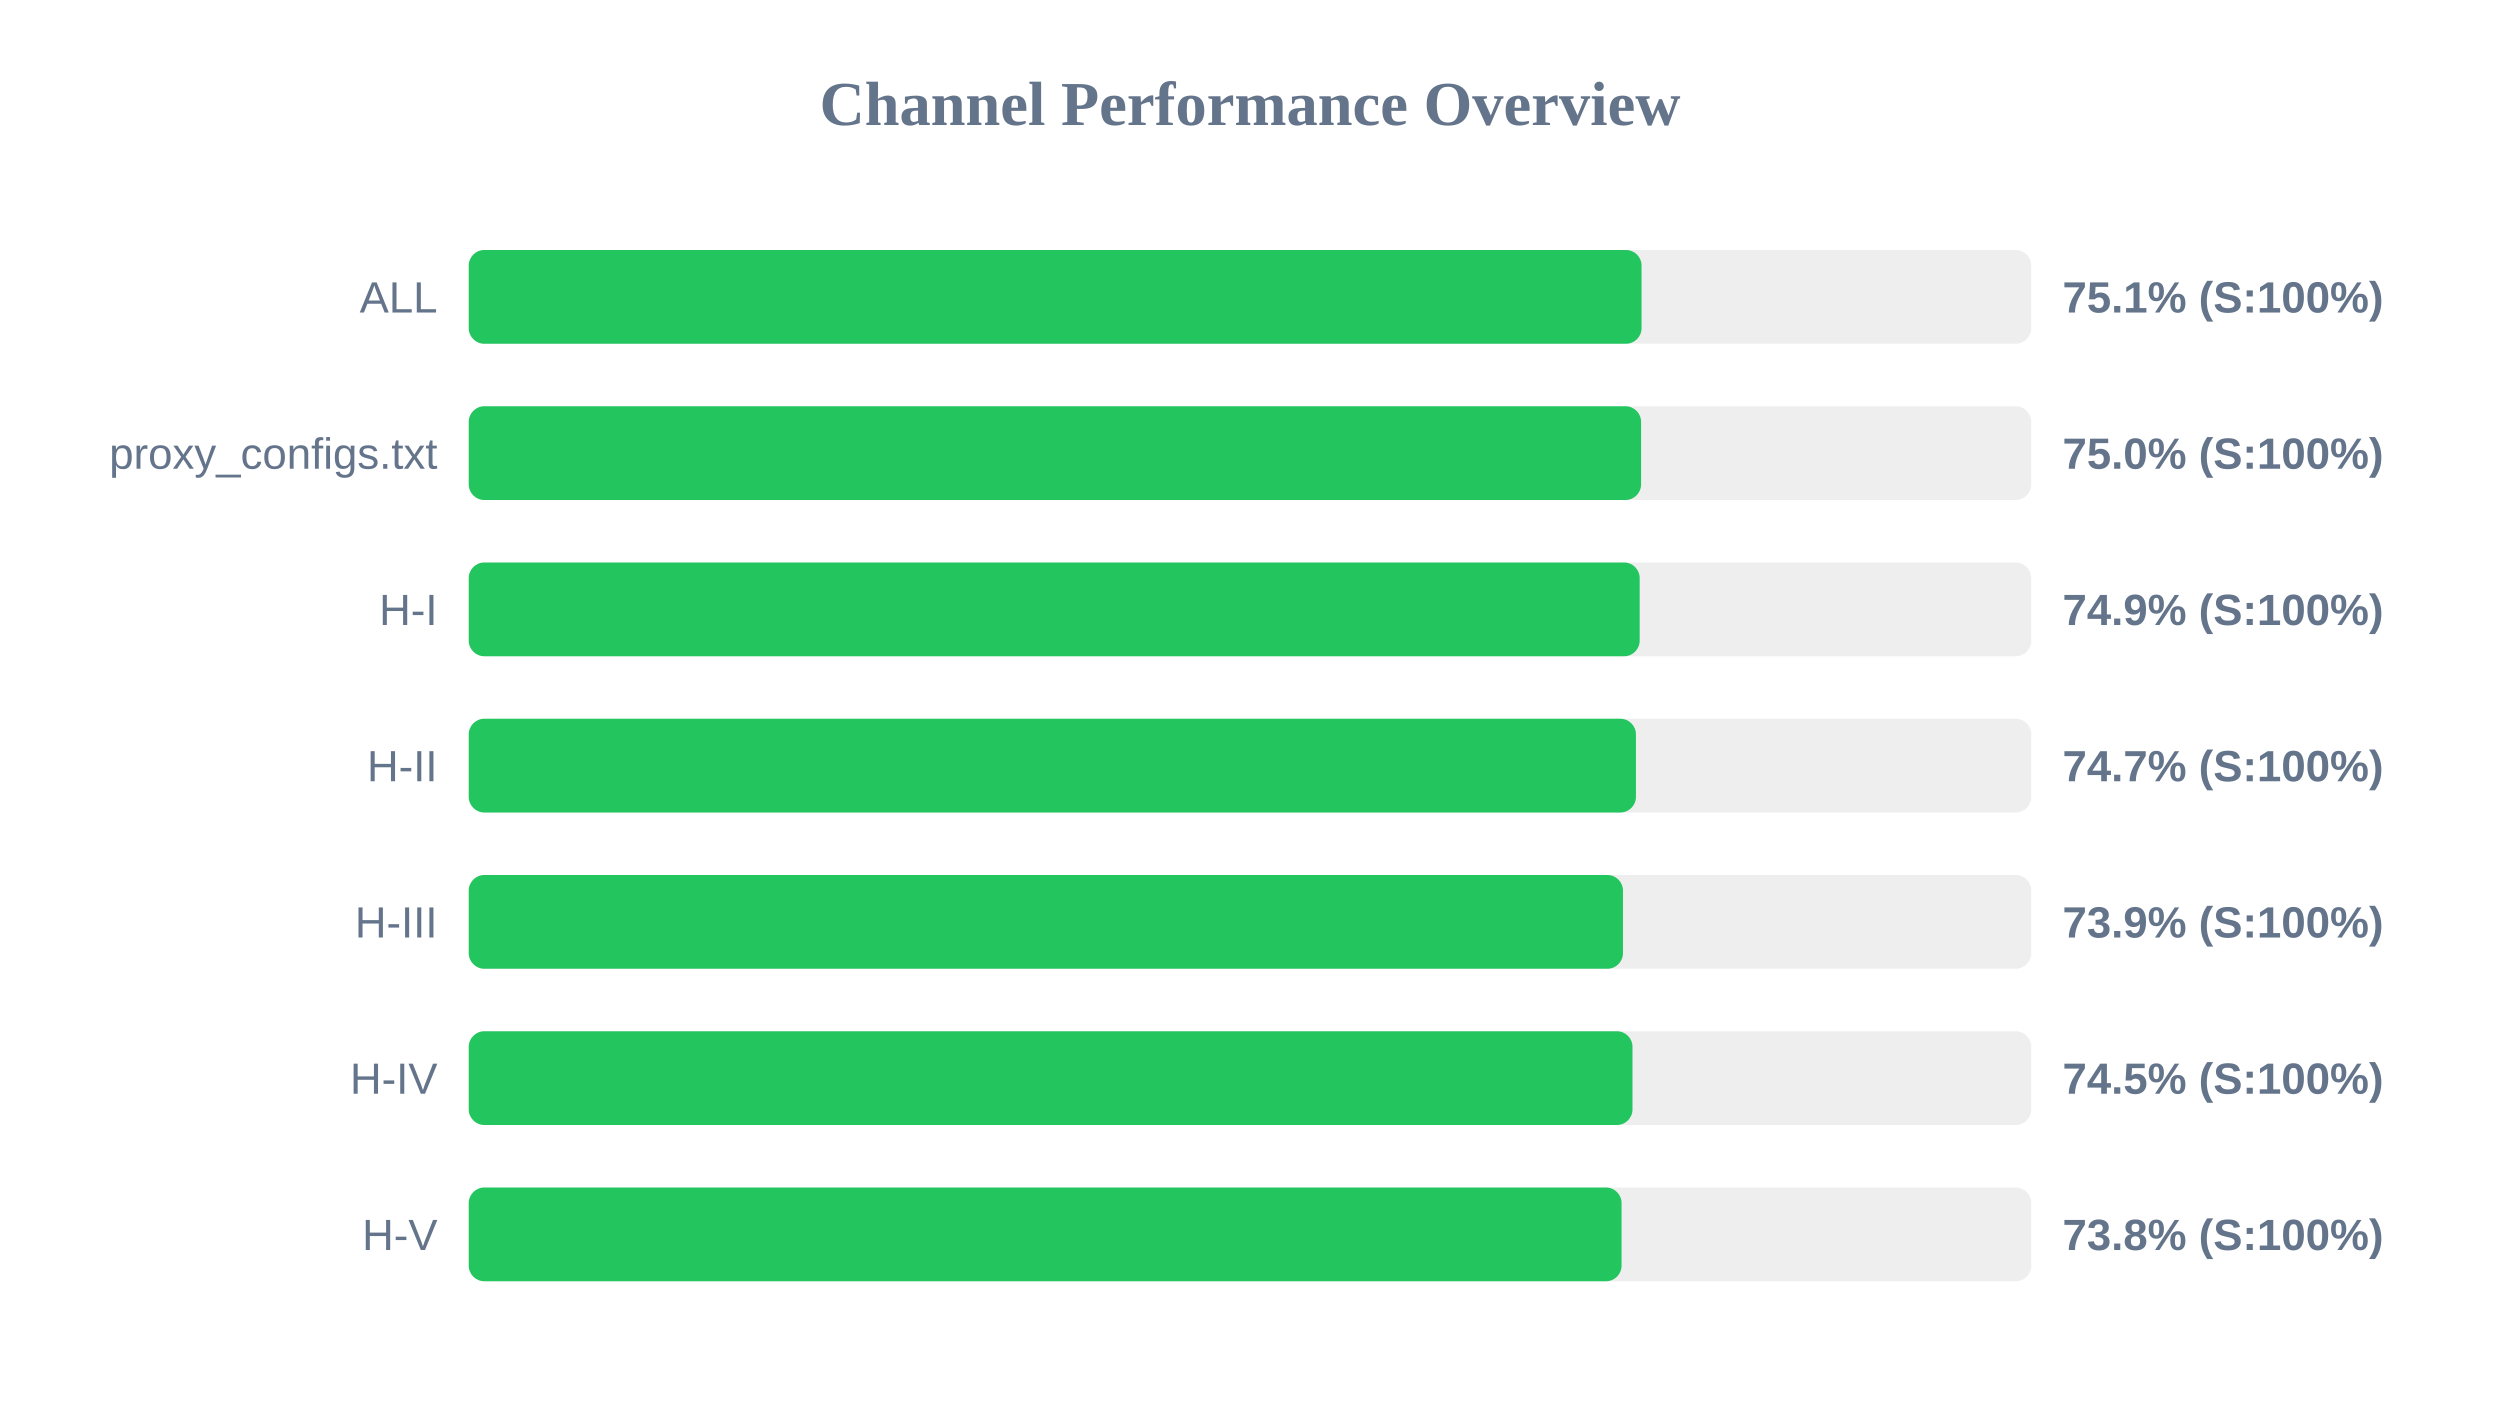
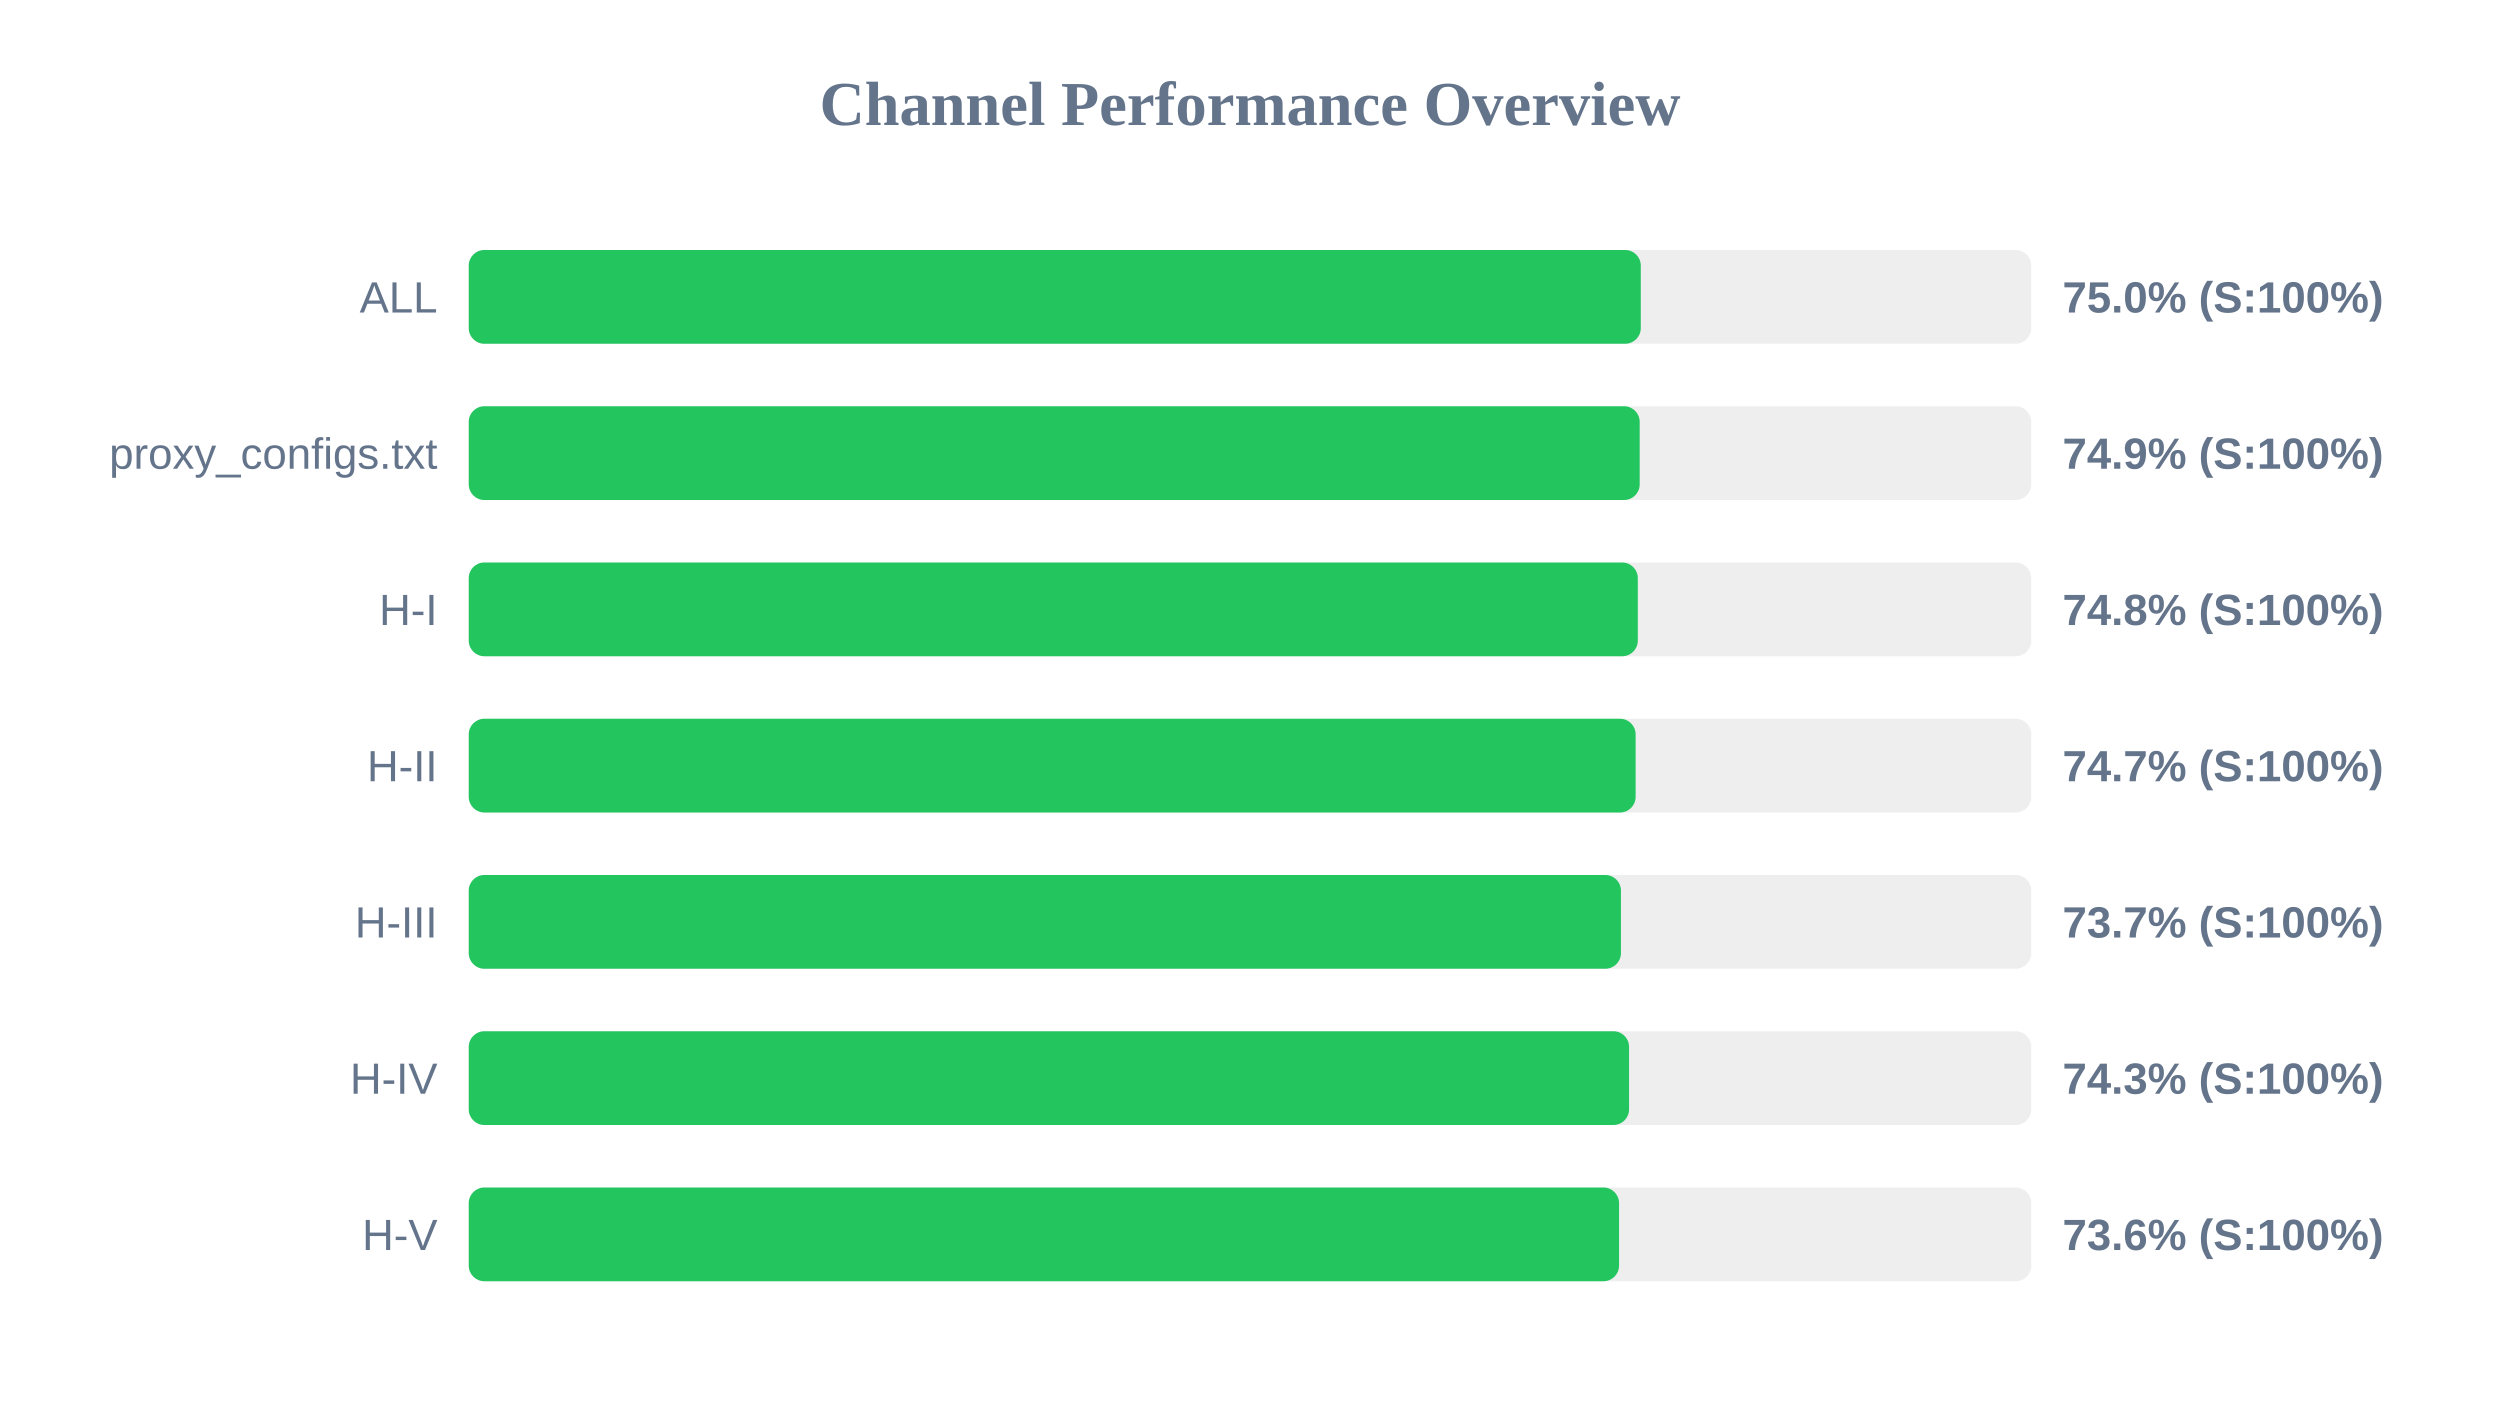
<svg xmlns="http://www.w3.org/2000/svg" width="800" height="450" version="1.1">
  <style>
        .row { font: 14px Arial; fill: #64748b; }
        .score { font: bold 14px Arial; fill: #64748b; }
    </style>
  <text x="400" y="40" text-anchor="middle" font-size="20px" font-weight="bold" fill="#64748b">Channel Performance Overview</text>
  <rect x="150" y="80" width="500" height="30" fill="#eee" rx="5" />
-   <rect x="150" y="80" width="375.3" height="30" fill="#22c55e" rx="5" />
+   <rect x="150" y="80" width="375.05" height="30" fill="#22c55e" rx="5" />
  <text x="140" y="100" text-anchor="end" class="row">ALL</text>
-   <text x="660" y="100" text-anchor="start" class="score">75.1% (S:100%)</text>
+   <text x="660" y="100" text-anchor="start" class="score">75.0% (S:100%)</text>
  <rect x="150" y="130" width="500" height="30" fill="#eee" rx="5" />
-   <rect x="150" y="130" width="375.15" height="30" fill="#22c55e" rx="5" />
+   <rect x="150" y="130" width="374.7" height="30" fill="#22c55e" rx="5" />
  <text x="140" y="150" text-anchor="end" class="row">proxy_configs.txt</text>
-   <text x="660" y="150" text-anchor="start" class="score">75.0% (S:100%)</text>
+   <text x="660" y="150" text-anchor="start" class="score">74.9% (S:100%)</text>
  <rect x="150" y="180" width="500" height="30" fill="#eee" rx="5" />
-   <rect x="150" y="180" width="374.7" height="30" fill="#22c55e" rx="5" />
+   <rect x="150" y="180" width="374.1" height="30" fill="#22c55e" rx="5" />
  <text x="140" y="200" text-anchor="end" class="row">H-I</text>
-   <text x="660" y="200" text-anchor="start" class="score">74.9% (S:100%)</text>
+   <text x="660" y="200" text-anchor="start" class="score">74.8% (S:100%)</text>
  <rect x="150" y="230" width="500" height="30" fill="#eee" rx="5" />
-   <rect x="150" y="230" width="373.5" height="30" fill="#22c55e" rx="5" />
+   <rect x="150" y="230" width="373.4" height="30" fill="#22c55e" rx="5" />
  <text x="140" y="250" text-anchor="end" class="row">H-II</text>
  <text x="660" y="250" text-anchor="start" class="score">74.7% (S:100%)</text>
  <rect x="150" y="280" width="500" height="30" fill="#eee" rx="5" />
-   <rect x="150" y="280" width="369.35" height="30" fill="#22c55e" rx="5" />
+   <rect x="150" y="280" width="368.7" height="30" fill="#22c55e" rx="5" />
  <text x="140" y="300" text-anchor="end" class="row">H-III</text>
-   <text x="660" y="300" text-anchor="start" class="score">73.9% (S:100%)</text>
+   <text x="660" y="300" text-anchor="start" class="score">73.7% (S:100%)</text>
  <rect x="150" y="330" width="500" height="30" fill="#eee" rx="5" />
-   <rect x="150" y="330" width="372.4" height="30" fill="#22c55e" rx="5" />
+   <rect x="150" y="330" width="371.3" height="30" fill="#22c55e" rx="5" />
  <text x="140" y="350" text-anchor="end" class="row">H-IV</text>
-   <text x="660" y="350" text-anchor="start" class="score">74.5% (S:100%)</text>
+   <text x="660" y="350" text-anchor="start" class="score">74.3% (S:100%)</text>
  <rect x="150" y="380" width="500" height="30" fill="#eee" rx="5" />
-   <rect x="150" y="380" width="368.9" height="30" fill="#22c55e" rx="5" />
+   <rect x="150" y="380" width="368.1" height="30" fill="#22c55e" rx="5" />
  <text x="140" y="400" text-anchor="end" class="row">H-V</text>
-   <text x="660" y="400" text-anchor="start" class="score">73.8% (S:100%)</text>
+   <text x="660" y="400" text-anchor="start" class="score">73.6% (S:100%)</text>
</svg>
